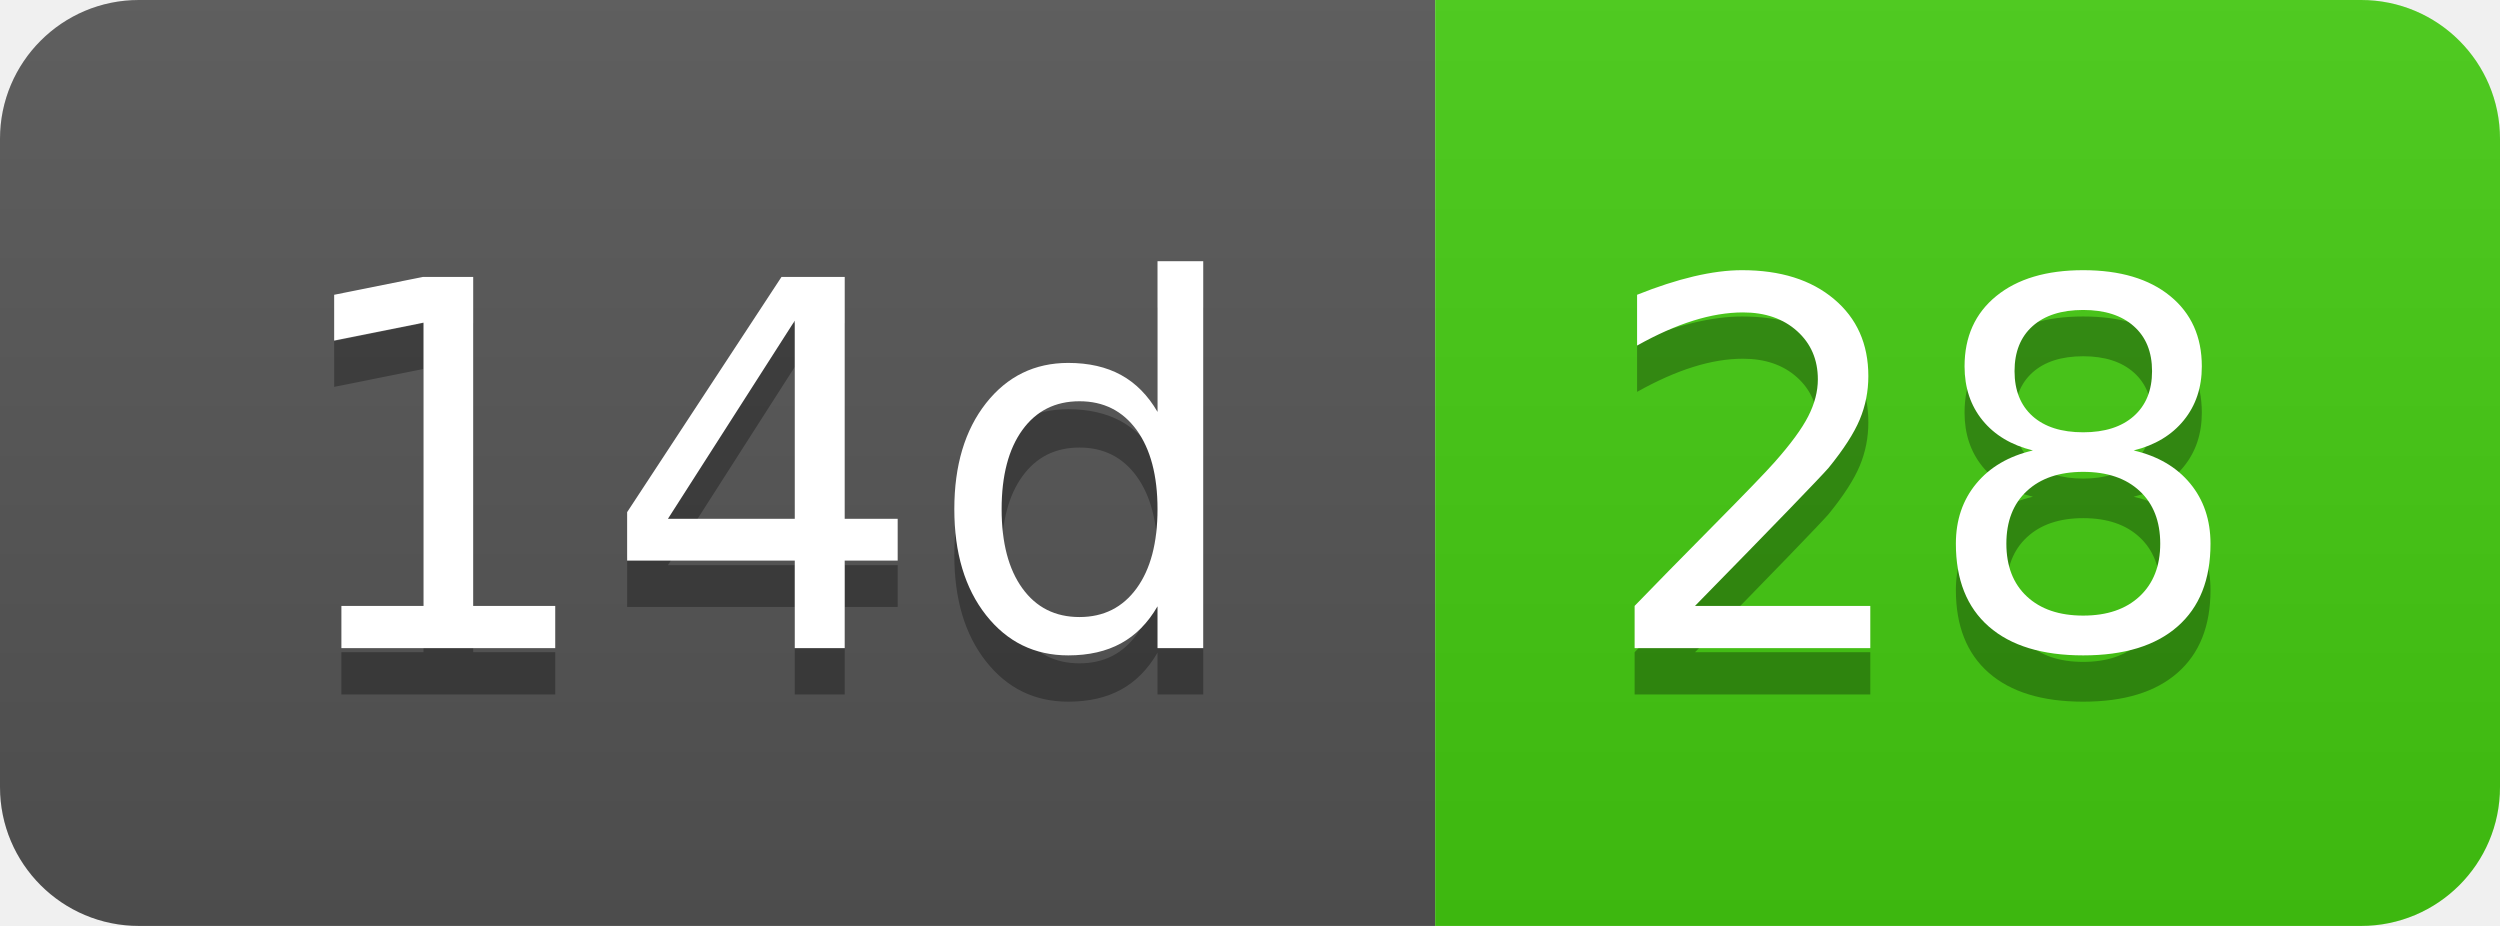
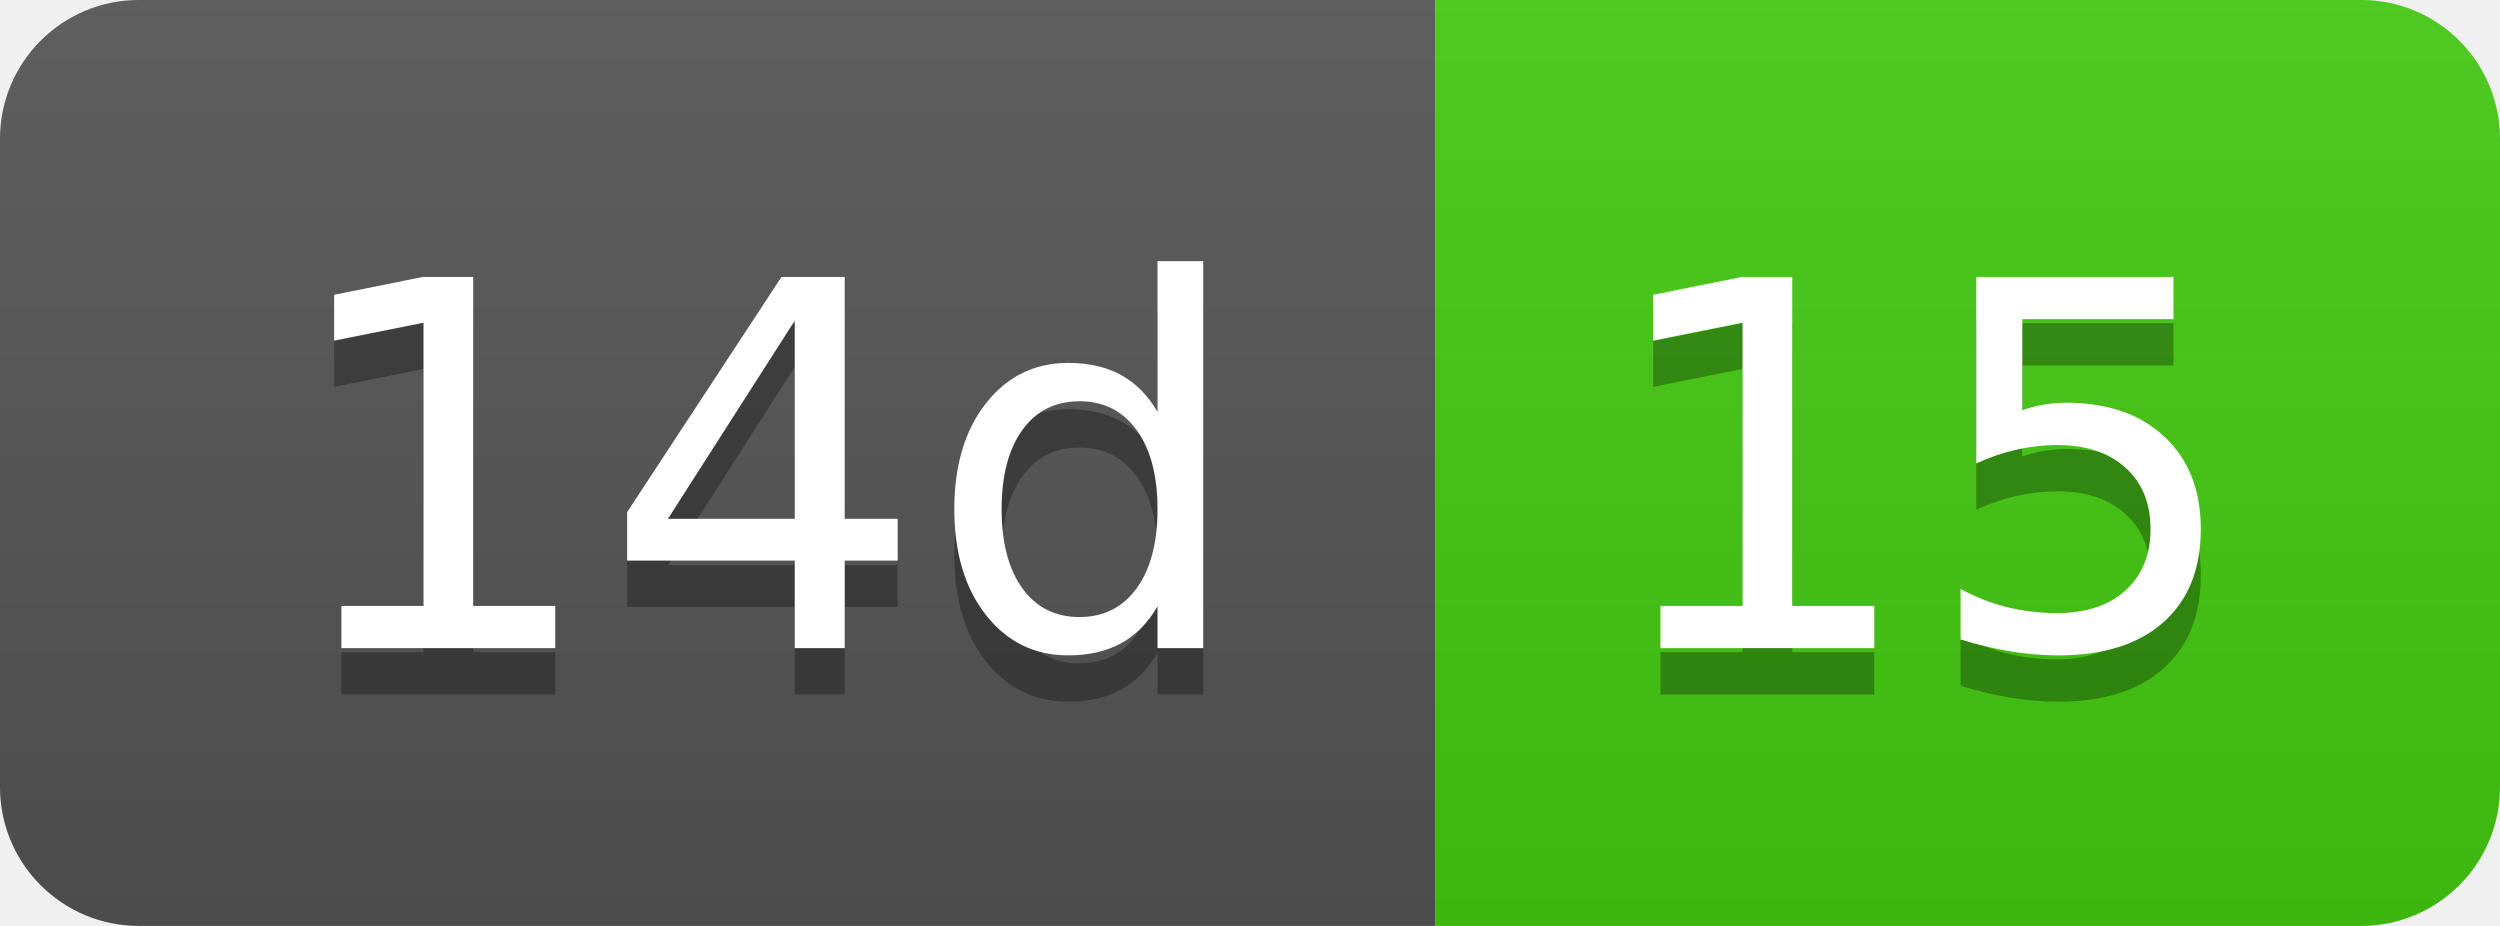
- <svg xmlns="http://www.w3.org/2000/svg" width="54" height="20" role="img" aria-label="14d: 28">
+ <svg xmlns="http://www.w3.org/2000/svg" width="54" height="20" role="img" aria-label="14d: 15">
  <linearGradient id="s" x2="0" y2="100%">
    <stop offset="0" stop-color="#bbb" stop-opacity=".1" />
    <stop offset="1" stop-opacity=".1" />
  </linearGradient>
  <clipPath id="r">
    <rect width="54" height="20" rx="3" fill="#fff" />
  </clipPath>
  <g clip-path="url(#r)">
    <rect width="31" height="20" fill="#555" />
    <rect x="31" width="23" height="20" fill="#4c1" />
    <rect width="54" height="20" fill="url(#s)" />
  </g>
  <g fill="#fff" text-anchor="middle" font-family="Verdana,Geneva,DejaVu Sans,sans-serif" text-rendering="geometricPrecision" font-size="110">
    <text aria-hidden="true" x="165" y="150" fill="#010101" fill-opacity=".3" transform="scale(.1)" textLength="210">14d</text>
    <text x="165" y="140" transform="scale(.1)" fill="#fff" textLength="210">14d</text>
-     <text aria-hidden="true" x="415" y="150" fill="#010101" fill-opacity=".3" transform="scale(.1)" textLength="130">28</text>
-     <text x="415" y="140" transform="scale(.1)" fill="#fff" textLength="130">28</text>
+     <text aria-hidden="true" x="415" y="150" fill="#010101" fill-opacity=".3" transform="scale(.1)" textLength="130">15</text>
+     <text x="415" y="140" transform="scale(.1)" fill="#fff" textLength="130">15</text>
  </g>
</svg>
